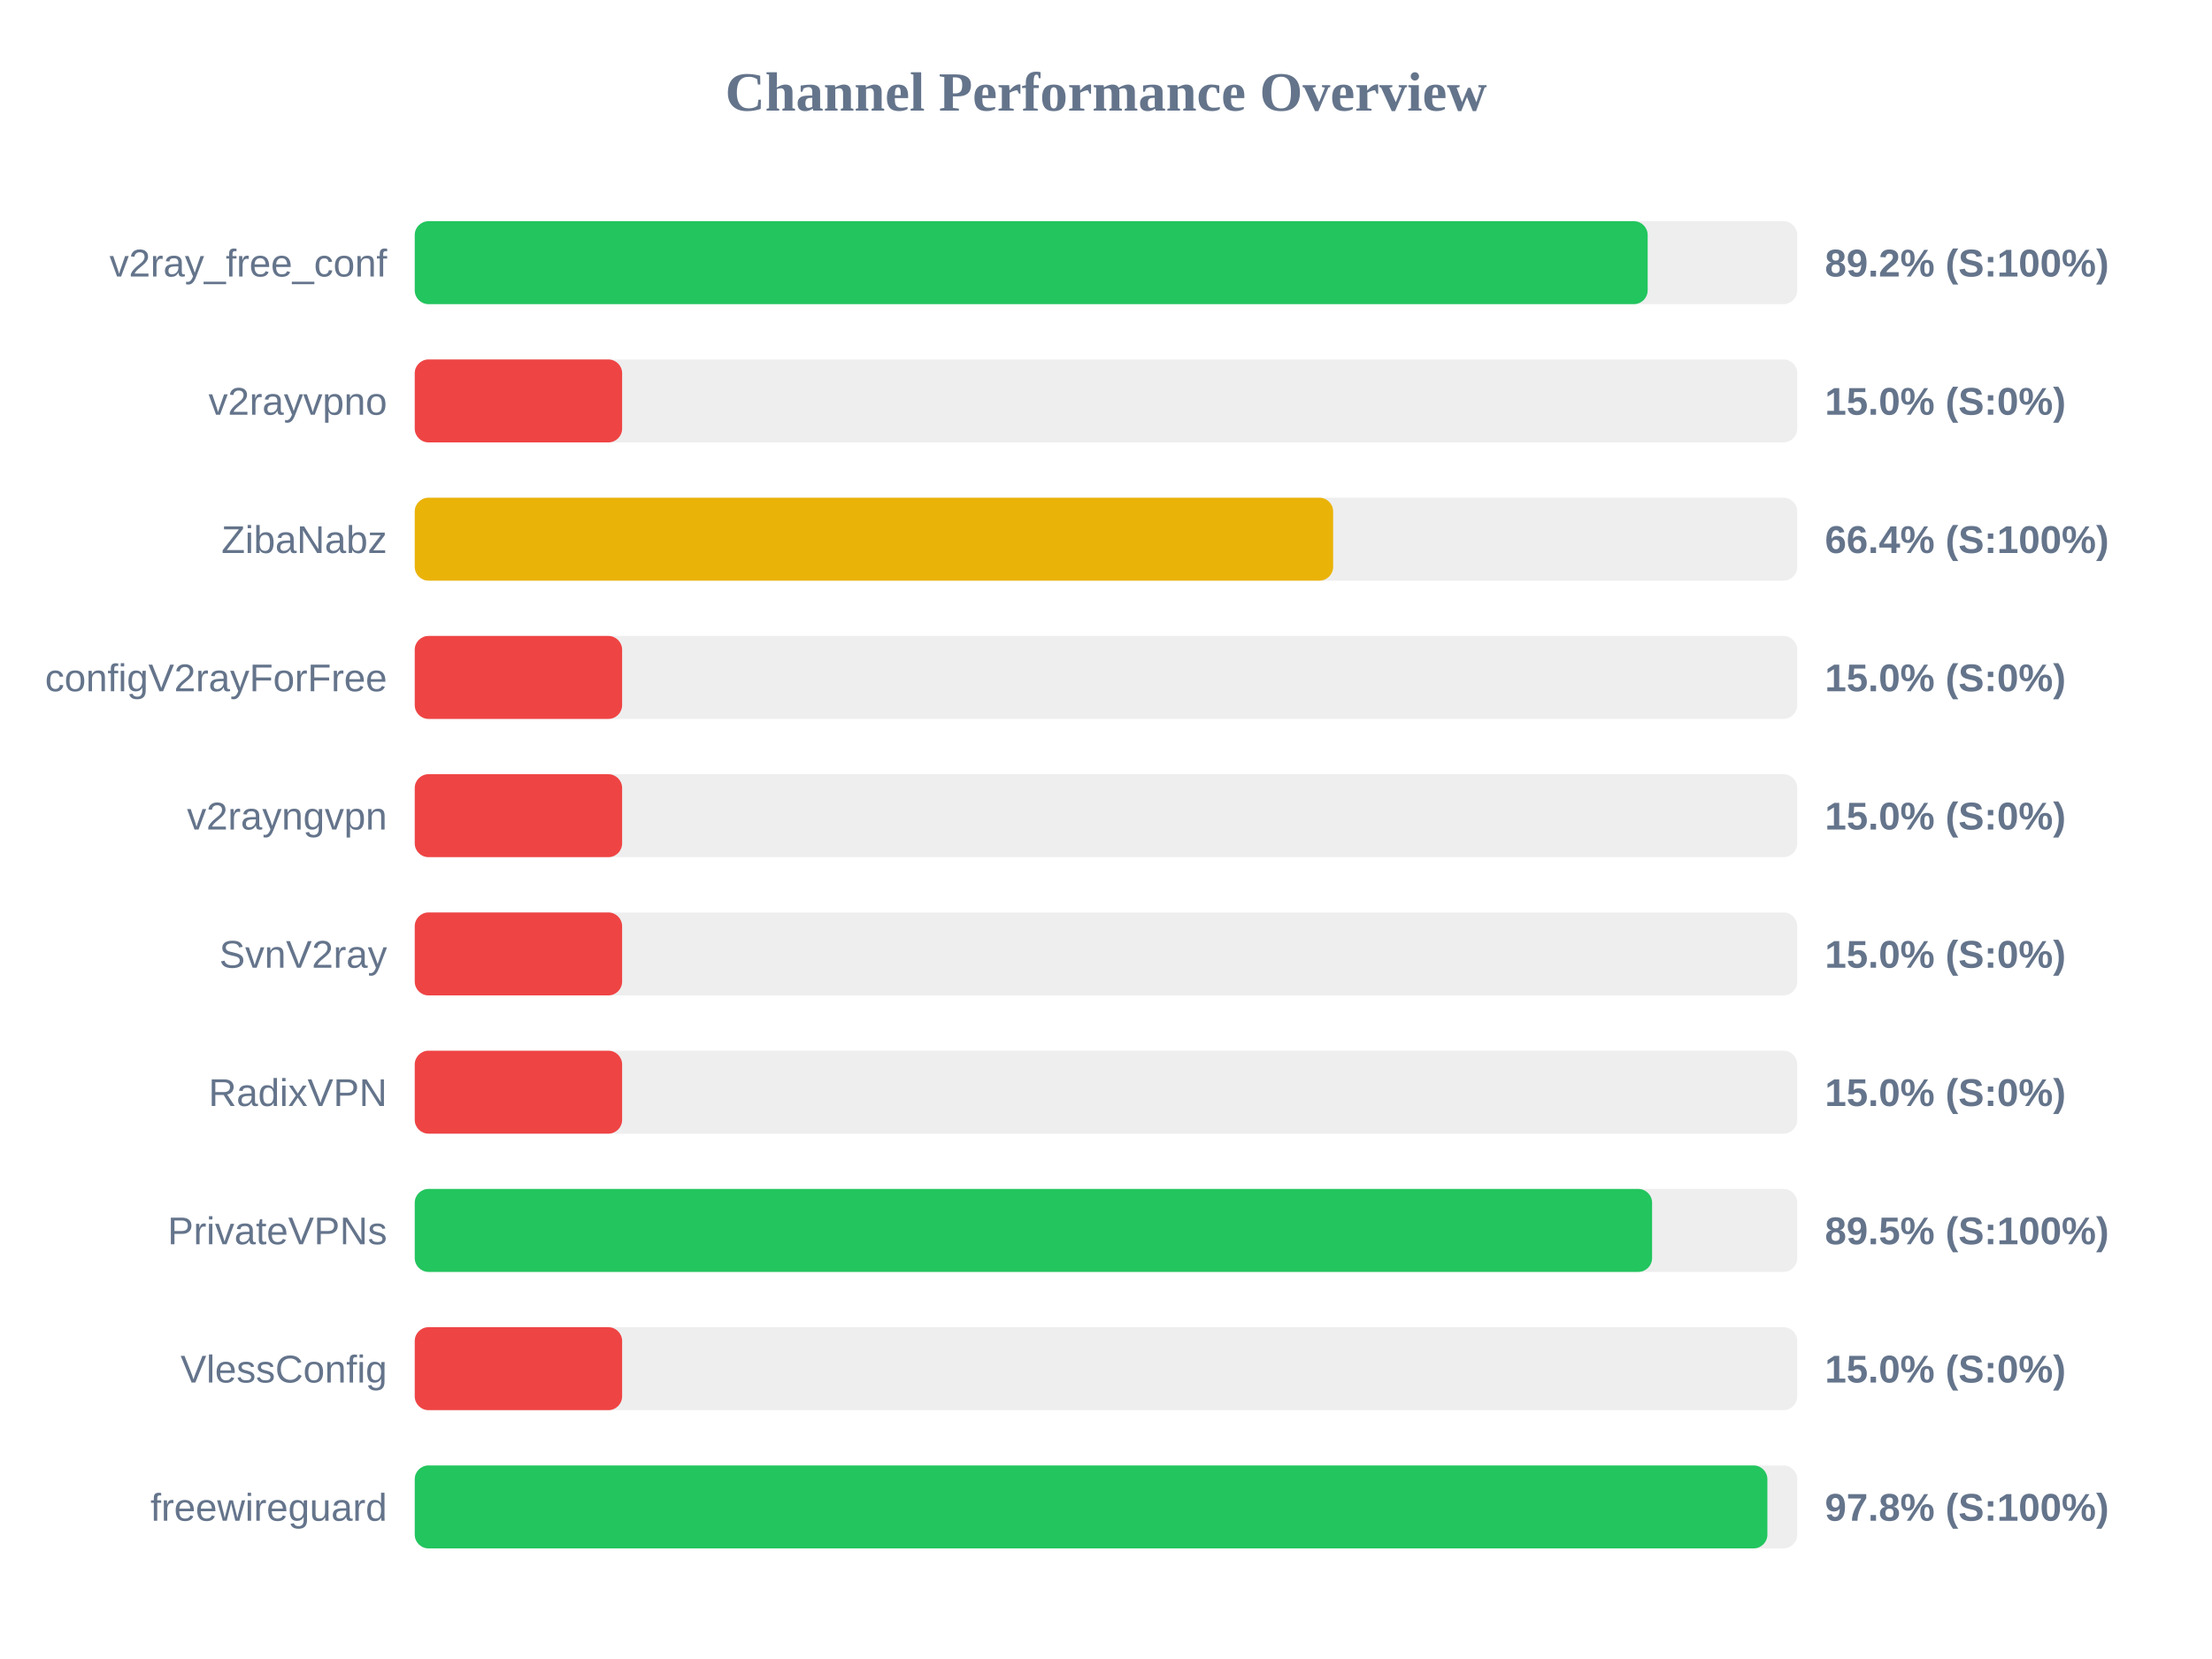
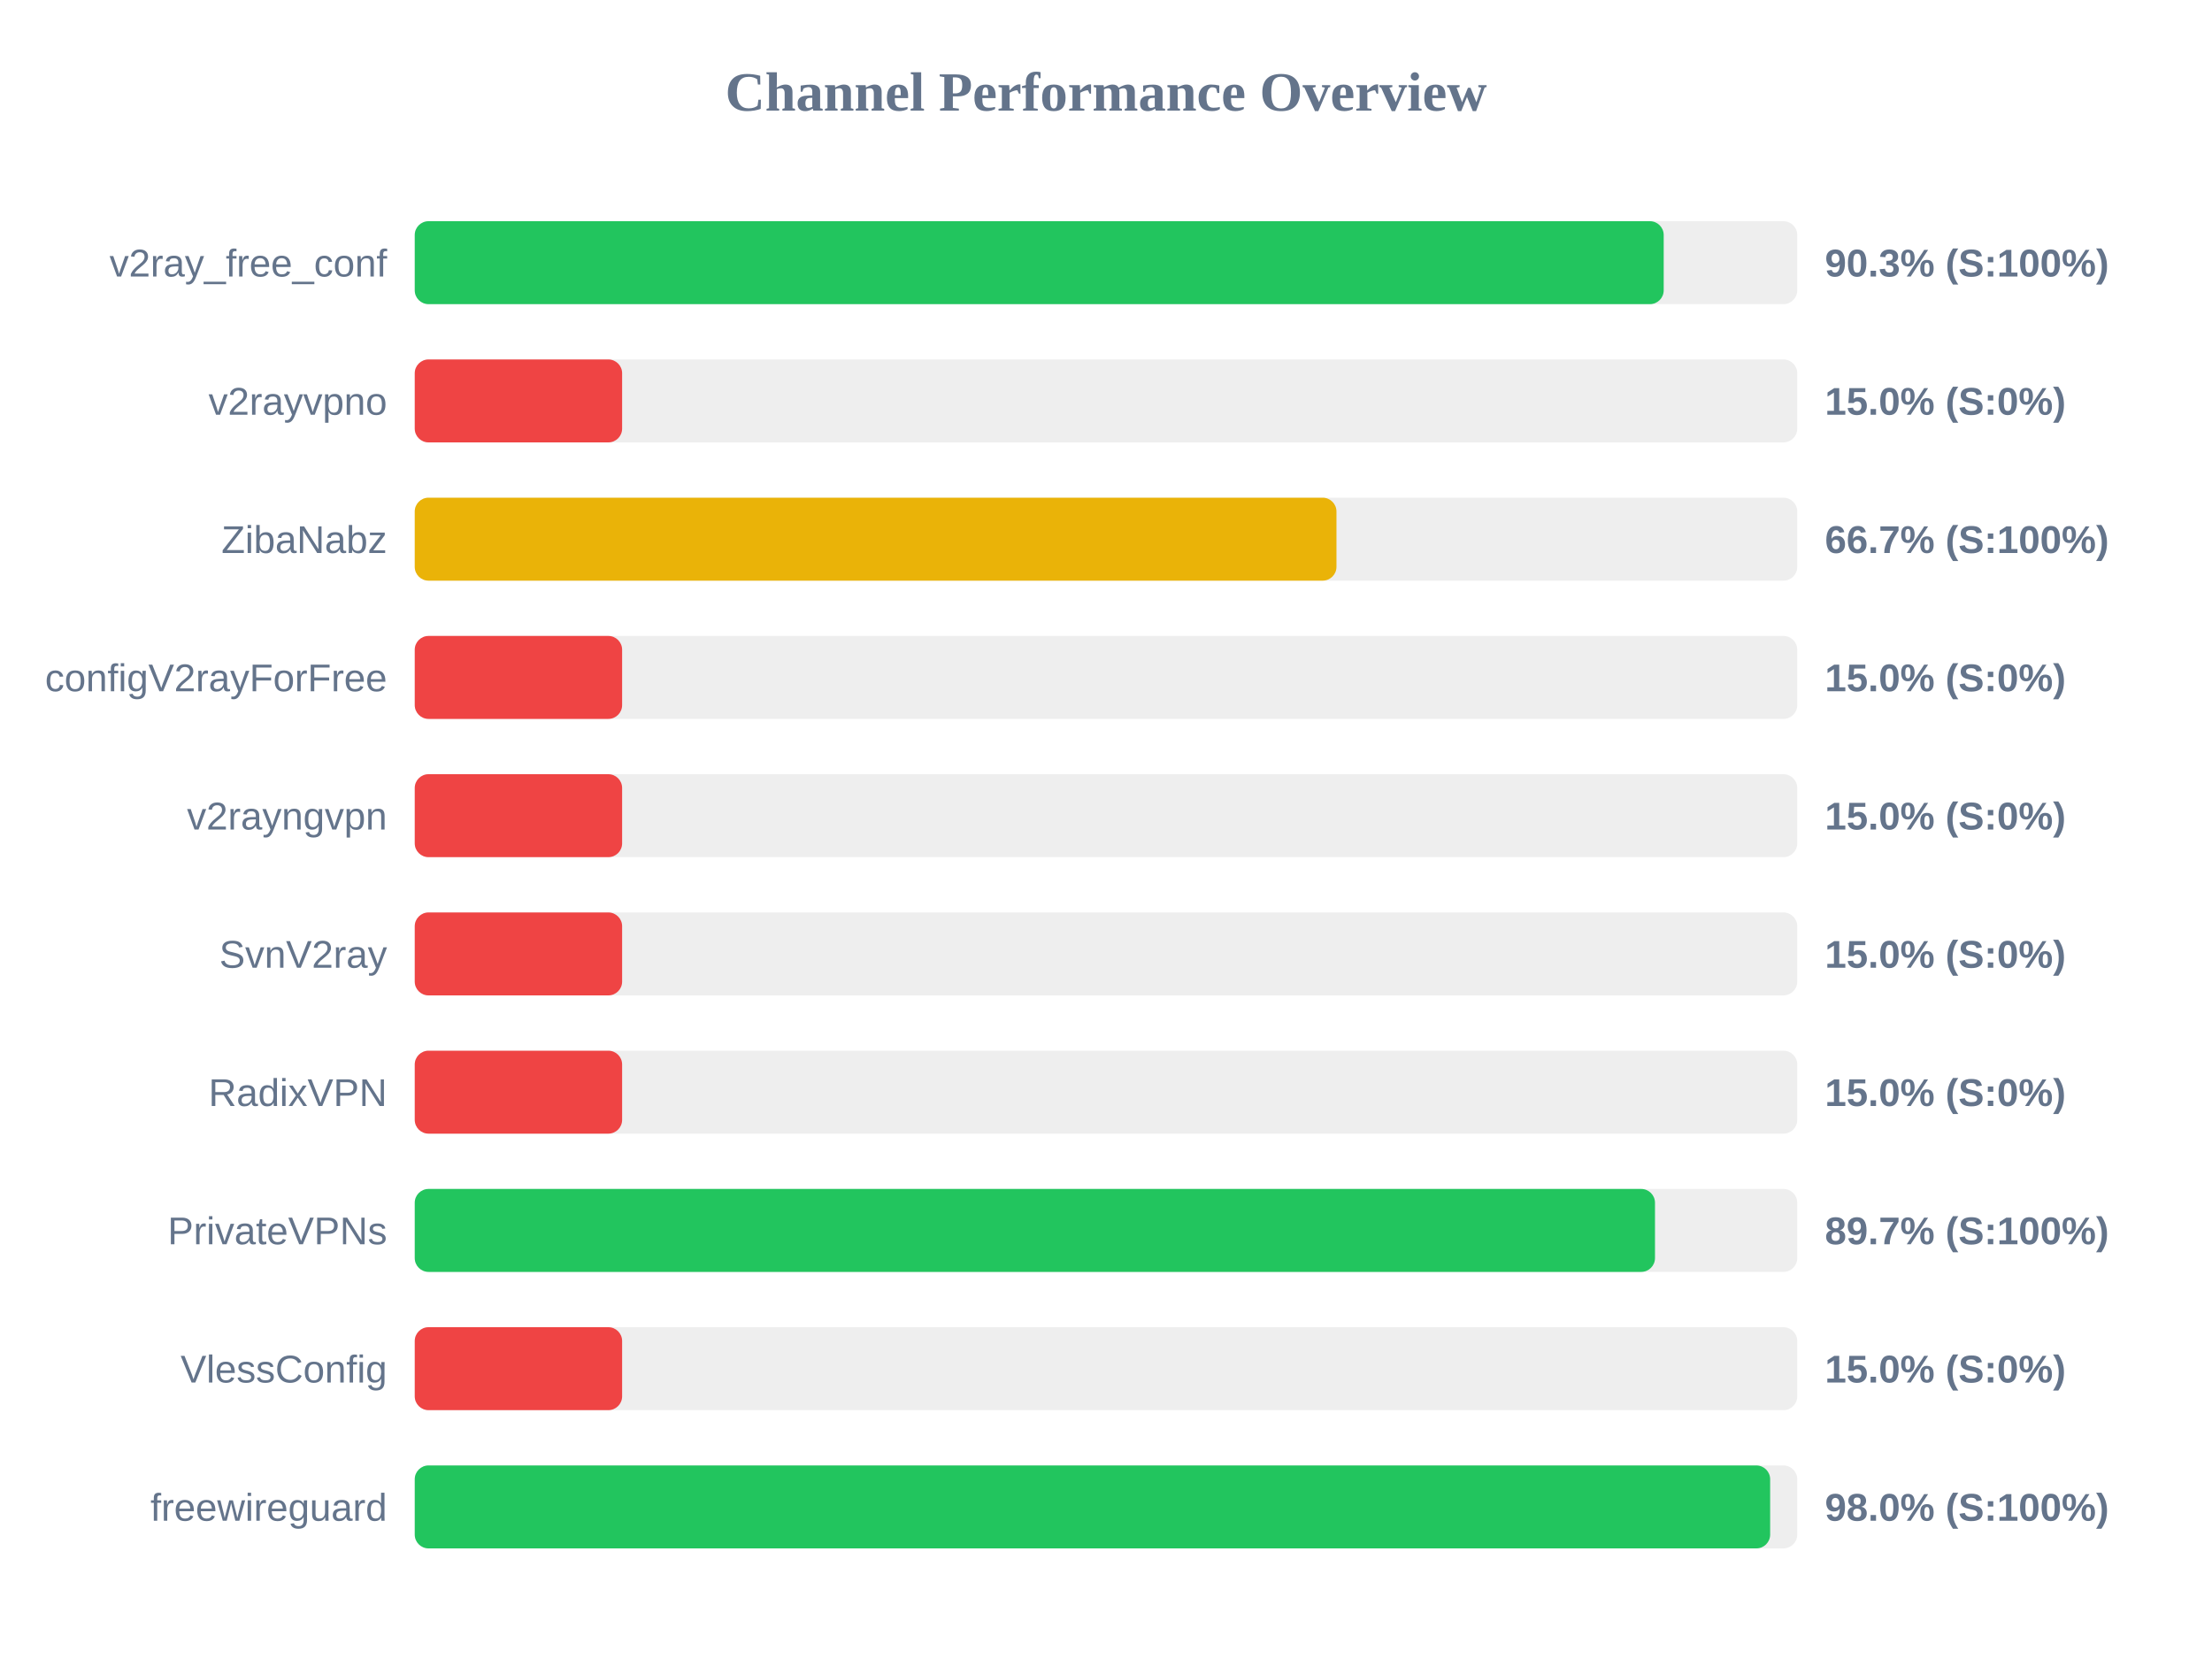
<svg xmlns="http://www.w3.org/2000/svg" width="800" height="600" version="1.1">
  <style>
        .row { font: 14px Arial; fill: #64748b; }
        .score { font: bold 14px Arial; fill: #64748b; }
    </style>
  <text x="400" y="40" text-anchor="middle" font-size="20px" font-weight="bold" fill="#64748b">Channel Performance Overview</text>
  <rect x="150" y="80" width="500" height="30" fill="#eee" rx="5" />
-   <rect x="150" y="80" width="445.9" height="30" fill="#22c55e" rx="5" />
+   <rect x="150" y="80" width="451.7" height="30" fill="#22c55e" rx="5" />
  <text x="140" y="100" text-anchor="end" class="row">v2ray_free_conf</text>
-   <text x="660" y="100" text-anchor="start" class="score">89.2% (S:100%)</text>
+   <text x="660" y="100" text-anchor="start" class="score">90.3% (S:100%)</text>
  <rect x="150" y="130" width="500" height="30" fill="#eee" rx="5" />
  <rect x="150" y="130" width="75.0" height="30" fill="#ef4444" rx="5" />
  <text x="140" y="150" text-anchor="end" class="row">v2rayvpno</text>
  <text x="660" y="150" text-anchor="start" class="score">15.0% (S:0%)</text>
  <rect x="150" y="180" width="500" height="30" fill="#eee" rx="5" />
-   <rect x="150" y="180" width="332.15" height="30" fill="#eab308" rx="5" />
+   <rect x="150" y="180" width="333.35" height="30" fill="#eab308" rx="5" />
  <text x="140" y="200" text-anchor="end" class="row">ZibaNabz</text>
-   <text x="660" y="200" text-anchor="start" class="score">66.4% (S:100%)</text>
+   <text x="660" y="200" text-anchor="start" class="score">66.7% (S:100%)</text>
  <rect x="150" y="230" width="500" height="30" fill="#eee" rx="5" />
  <rect x="150" y="230" width="75.0" height="30" fill="#ef4444" rx="5" />
  <text x="140" y="250" text-anchor="end" class="row">configV2rayForFree</text>
  <text x="660" y="250" text-anchor="start" class="score">15.0% (S:0%)</text>
  <rect x="150" y="280" width="500" height="30" fill="#eee" rx="5" />
  <rect x="150" y="280" width="75.0" height="30" fill="#ef4444" rx="5" />
  <text x="140" y="300" text-anchor="end" class="row">v2rayngvpn</text>
  <text x="660" y="300" text-anchor="start" class="score">15.0% (S:0%)</text>
  <rect x="150" y="330" width="500" height="30" fill="#eee" rx="5" />
  <rect x="150" y="330" width="75.0" height="30" fill="#ef4444" rx="5" />
  <text x="140" y="350" text-anchor="end" class="row">SvnV2ray</text>
  <text x="660" y="350" text-anchor="start" class="score">15.0% (S:0%)</text>
  <rect x="150" y="380" width="500" height="30" fill="#eee" rx="5" />
  <rect x="150" y="380" width="75.0" height="30" fill="#ef4444" rx="5" />
  <text x="140" y="400" text-anchor="end" class="row">RadixVPN</text>
  <text x="660" y="400" text-anchor="start" class="score">15.0% (S:0%)</text>
  <rect x="150" y="430" width="500" height="30" fill="#eee" rx="5" />
-   <rect x="150" y="430" width="447.5" height="30" fill="#22c55e" rx="5" />
+   <rect x="150" y="430" width="448.55" height="30" fill="#22c55e" rx="5" />
  <text x="140" y="450" text-anchor="end" class="row">PrivateVPNs</text>
-   <text x="660" y="450" text-anchor="start" class="score">89.5% (S:100%)</text>
+   <text x="660" y="450" text-anchor="start" class="score">89.7% (S:100%)</text>
  <rect x="150" y="480" width="500" height="30" fill="#eee" rx="5" />
  <rect x="150" y="480" width="75.0" height="30" fill="#ef4444" rx="5" />
  <text x="140" y="500" text-anchor="end" class="row">VlessConfig</text>
  <text x="660" y="500" text-anchor="start" class="score">15.0% (S:0%)</text>
  <rect x="150" y="530" width="500" height="30" fill="#eee" rx="5" />
-   <rect x="150" y="530" width="489.2" height="30" fill="#22c55e" rx="5" />
+   <rect x="150" y="530" width="490.2" height="30" fill="#22c55e" rx="5" />
  <text x="140" y="550" text-anchor="end" class="row">freewireguard</text>
-   <text x="660" y="550" text-anchor="start" class="score">97.8% (S:100%)</text>
+   <text x="660" y="550" text-anchor="start" class="score">98.0% (S:100%)</text>
</svg>
